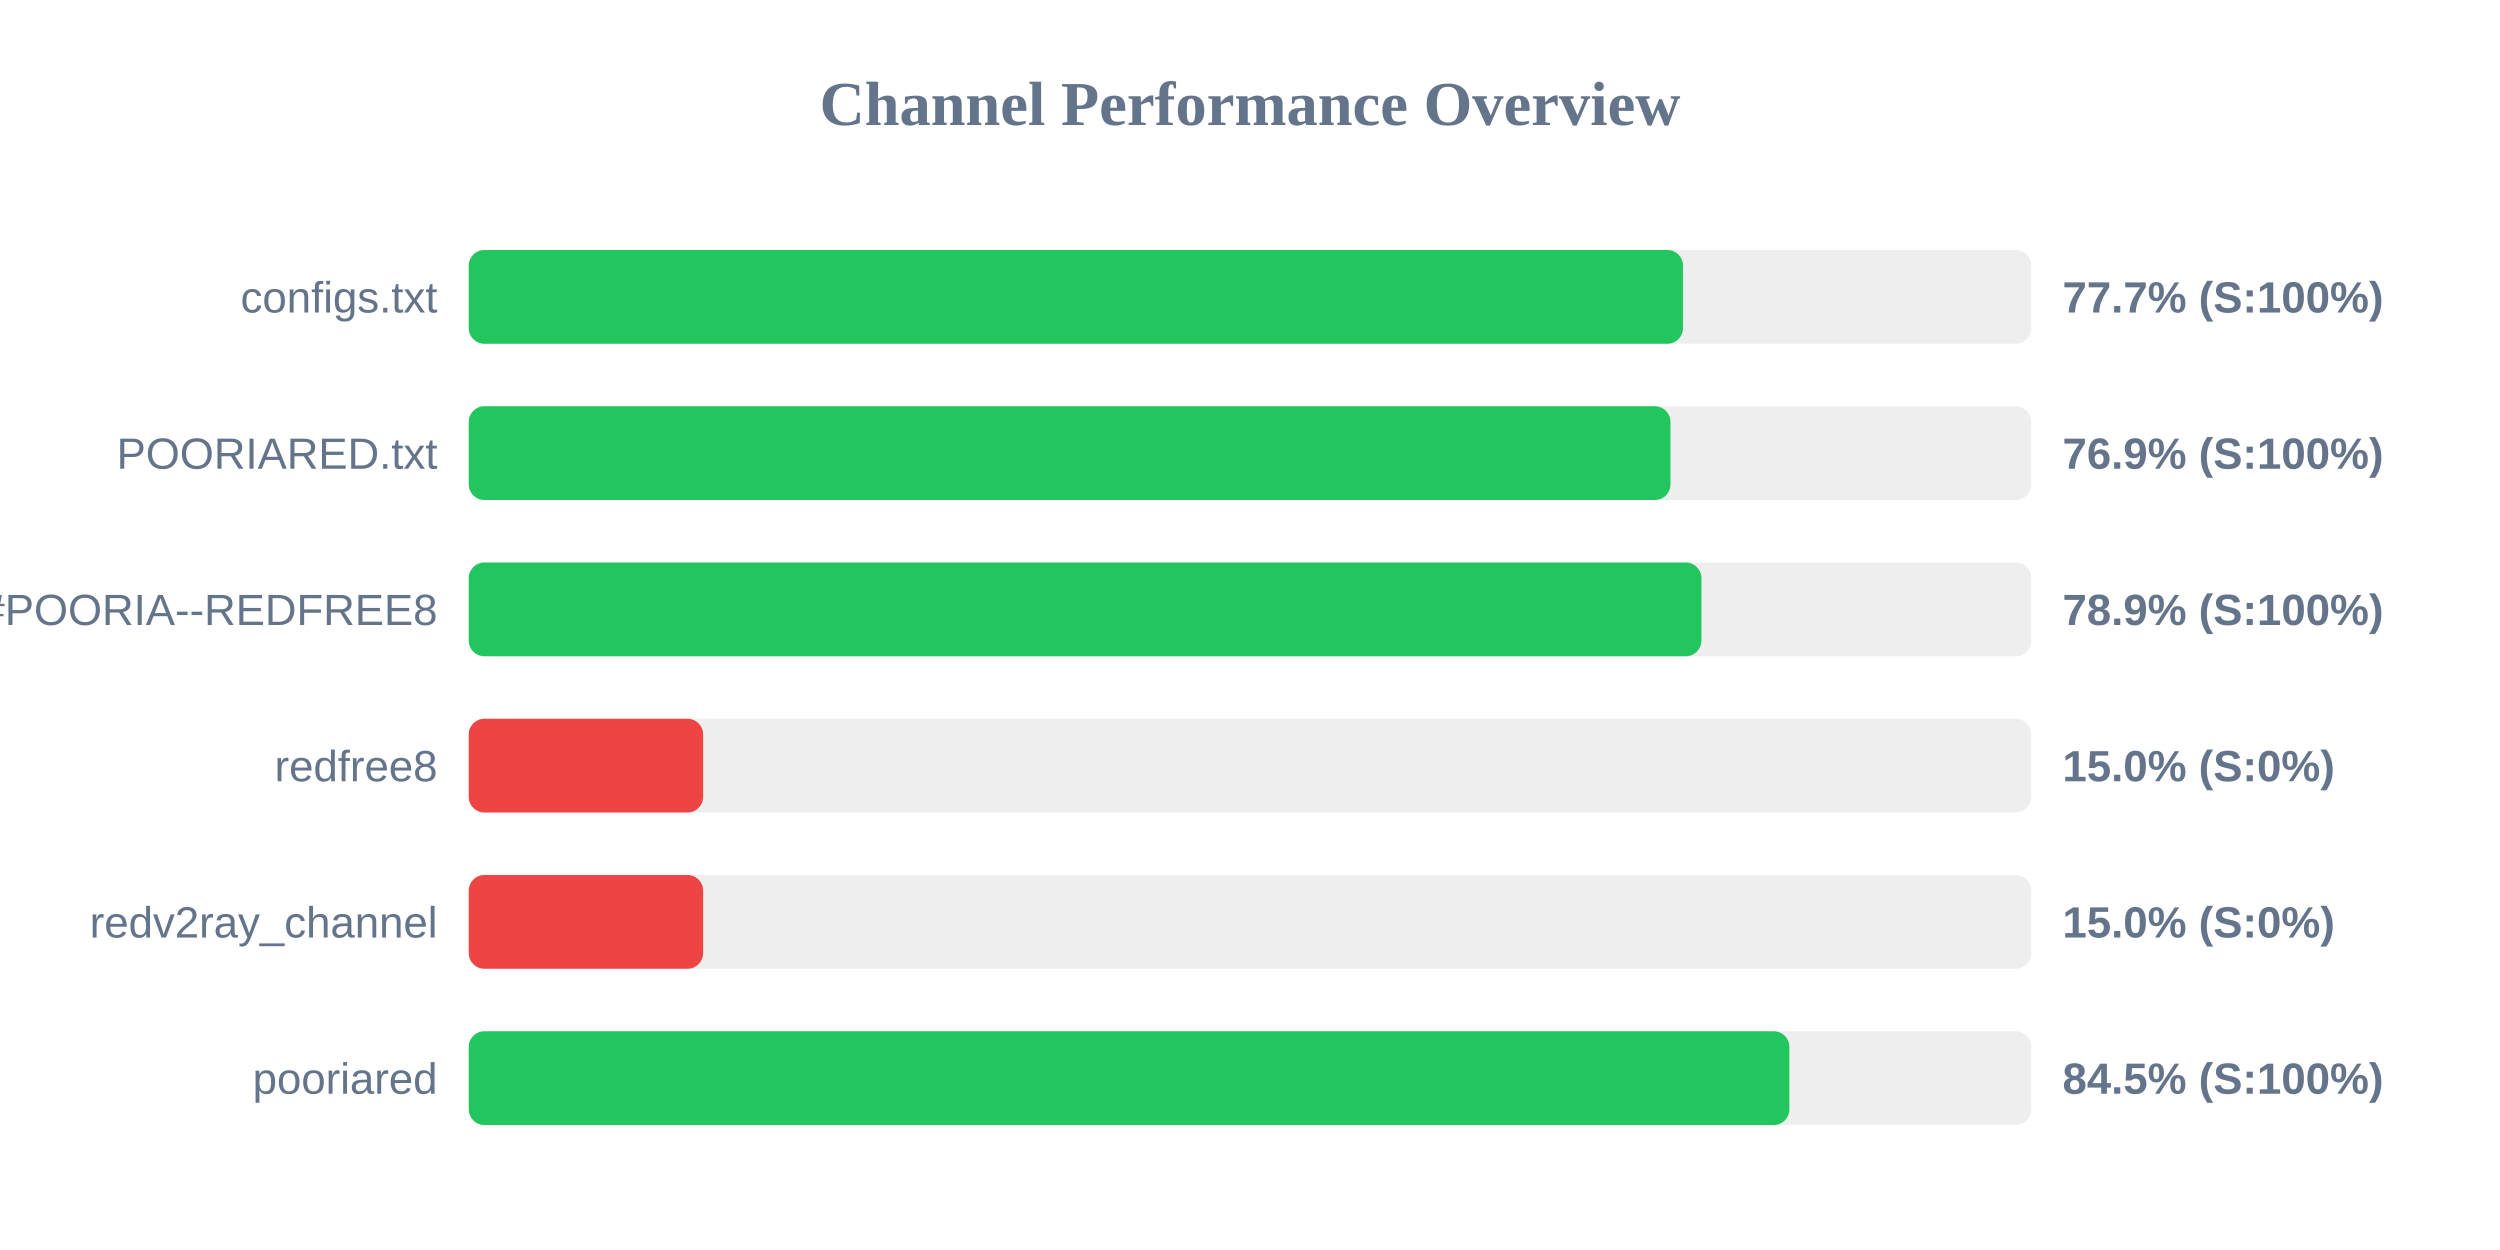
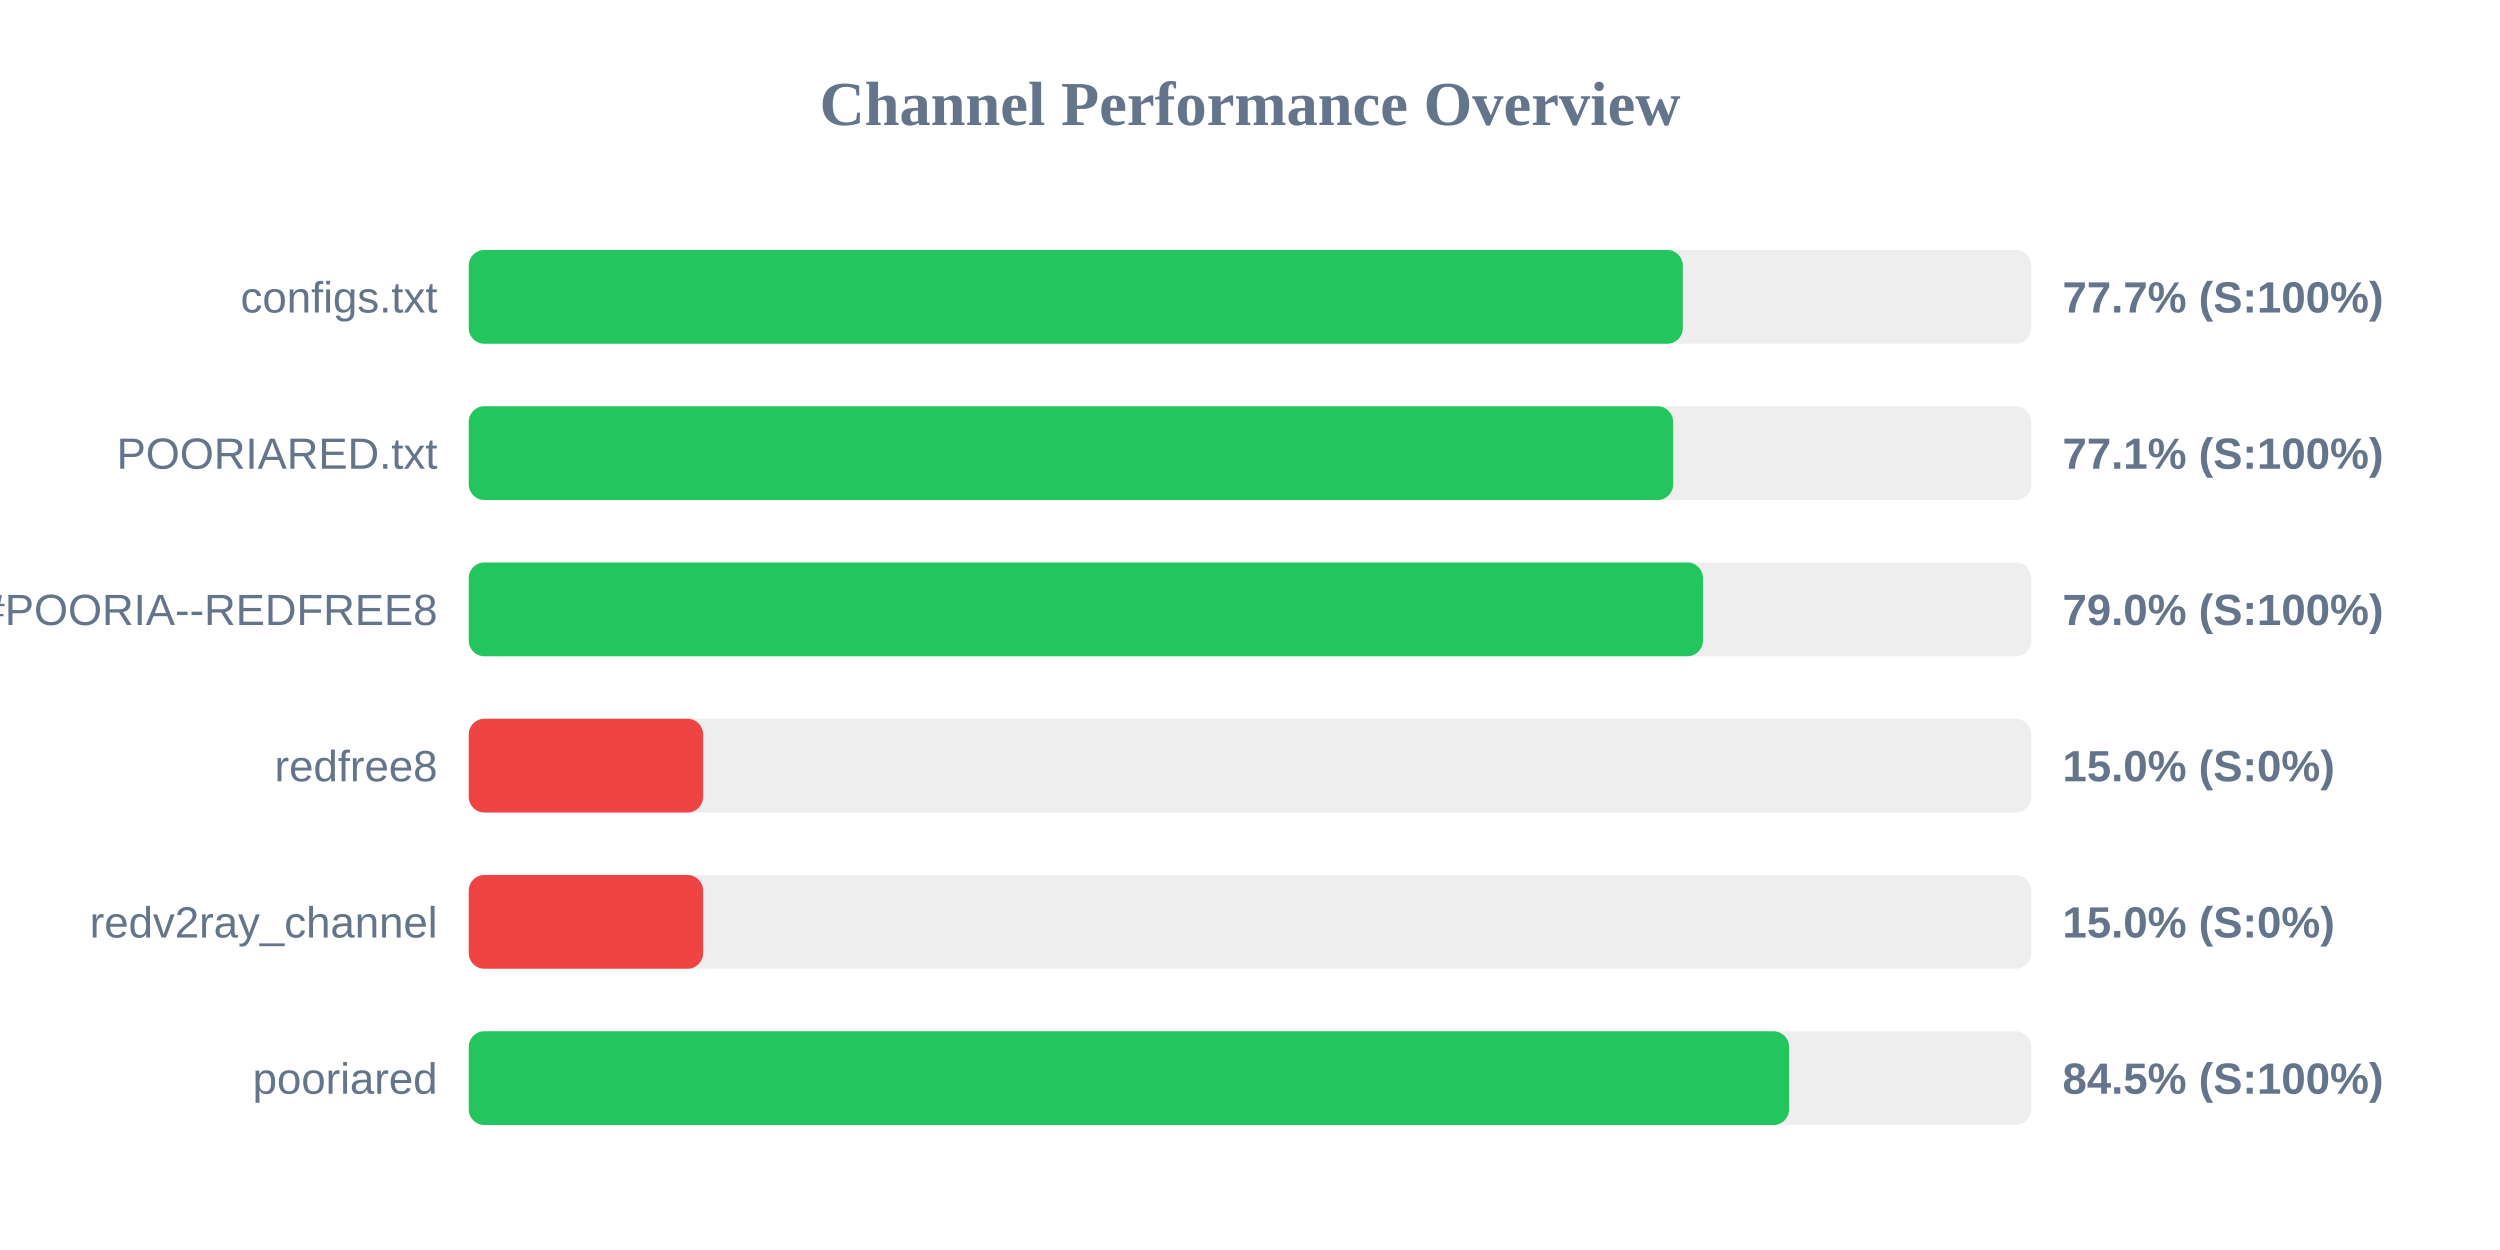
<svg xmlns="http://www.w3.org/2000/svg" width="800" height="400" version="1.1">
  <style>
        .row { font: 14px Arial; fill: #64748b; }
        .score { font: bold 14px Arial; fill: #64748b; }
    </style>
  <text x="400" y="40" text-anchor="middle" font-size="20px" font-weight="bold" fill="#64748b">Channel Performance Overview</text>
  <rect x="150" y="80" width="500" height="30" fill="#eee" rx="5" />
-   <rect x="150" y="80" width="388.55" height="30" fill="#22c55e" rx="5" />
+   <rect x="150" y="80" width="388.5" height="30" fill="#22c55e" rx="5" />
  <text x="140" y="100" text-anchor="end" class="row">configs.txt</text>
  <text x="660" y="100" text-anchor="start" class="score">77.7% (S:100%)</text>
  <rect x="150" y="130" width="500" height="30" fill="#eee" rx="5" />
-   <rect x="150" y="130" width="384.55" height="30" fill="#22c55e" rx="5" />
+   <rect x="150" y="130" width="385.4" height="30" fill="#22c55e" rx="5" />
  <text x="140" y="150" text-anchor="end" class="row">POORIARED.txt</text>
-   <text x="660" y="150" text-anchor="start" class="score">76.9% (S:100%)</text>
+   <text x="660" y="150" text-anchor="start" class="score">77.1% (S:100%)</text>
  <rect x="150" y="180" width="500" height="30" fill="#eee" rx="5" />
-   <rect x="150" y="180" width="394.45" height="30" fill="#22c55e" rx="5" />
+   <rect x="150" y="180" width="394.95" height="30" fill="#22c55e" rx="5" />
  <text x="140" y="200" text-anchor="end" class="row">POORIA--REDFREE8.txt#POORIA--REDFREE8</text>
-   <text x="660" y="200" text-anchor="start" class="score">78.9% (S:100%)</text>
+   <text x="660" y="200" text-anchor="start" class="score">79.0% (S:100%)</text>
  <rect x="150" y="230" width="500" height="30" fill="#eee" rx="5" />
  <rect x="150" y="230" width="75.0" height="30" fill="#ef4444" rx="5" />
  <text x="140" y="250" text-anchor="end" class="row">redfree8</text>
  <text x="660" y="250" text-anchor="start" class="score">15.0% (S:0%)</text>
  <rect x="150" y="280" width="500" height="30" fill="#eee" rx="5" />
  <rect x="150" y="280" width="75.0" height="30" fill="#ef4444" rx="5" />
  <text x="140" y="300" text-anchor="end" class="row">redv2ray_channel</text>
  <text x="660" y="300" text-anchor="start" class="score">15.0% (S:0%)</text>
  <rect x="150" y="330" width="500" height="30" fill="#eee" rx="5" />
-   <rect x="150" y="330" width="422.6" height="30" fill="#22c55e" rx="5" />
+   <rect x="150" y="330" width="422.5" height="30" fill="#22c55e" rx="5" />
  <text x="140" y="350" text-anchor="end" class="row">pooriared</text>
  <text x="660" y="350" text-anchor="start" class="score">84.5% (S:100%)</text>
</svg>
